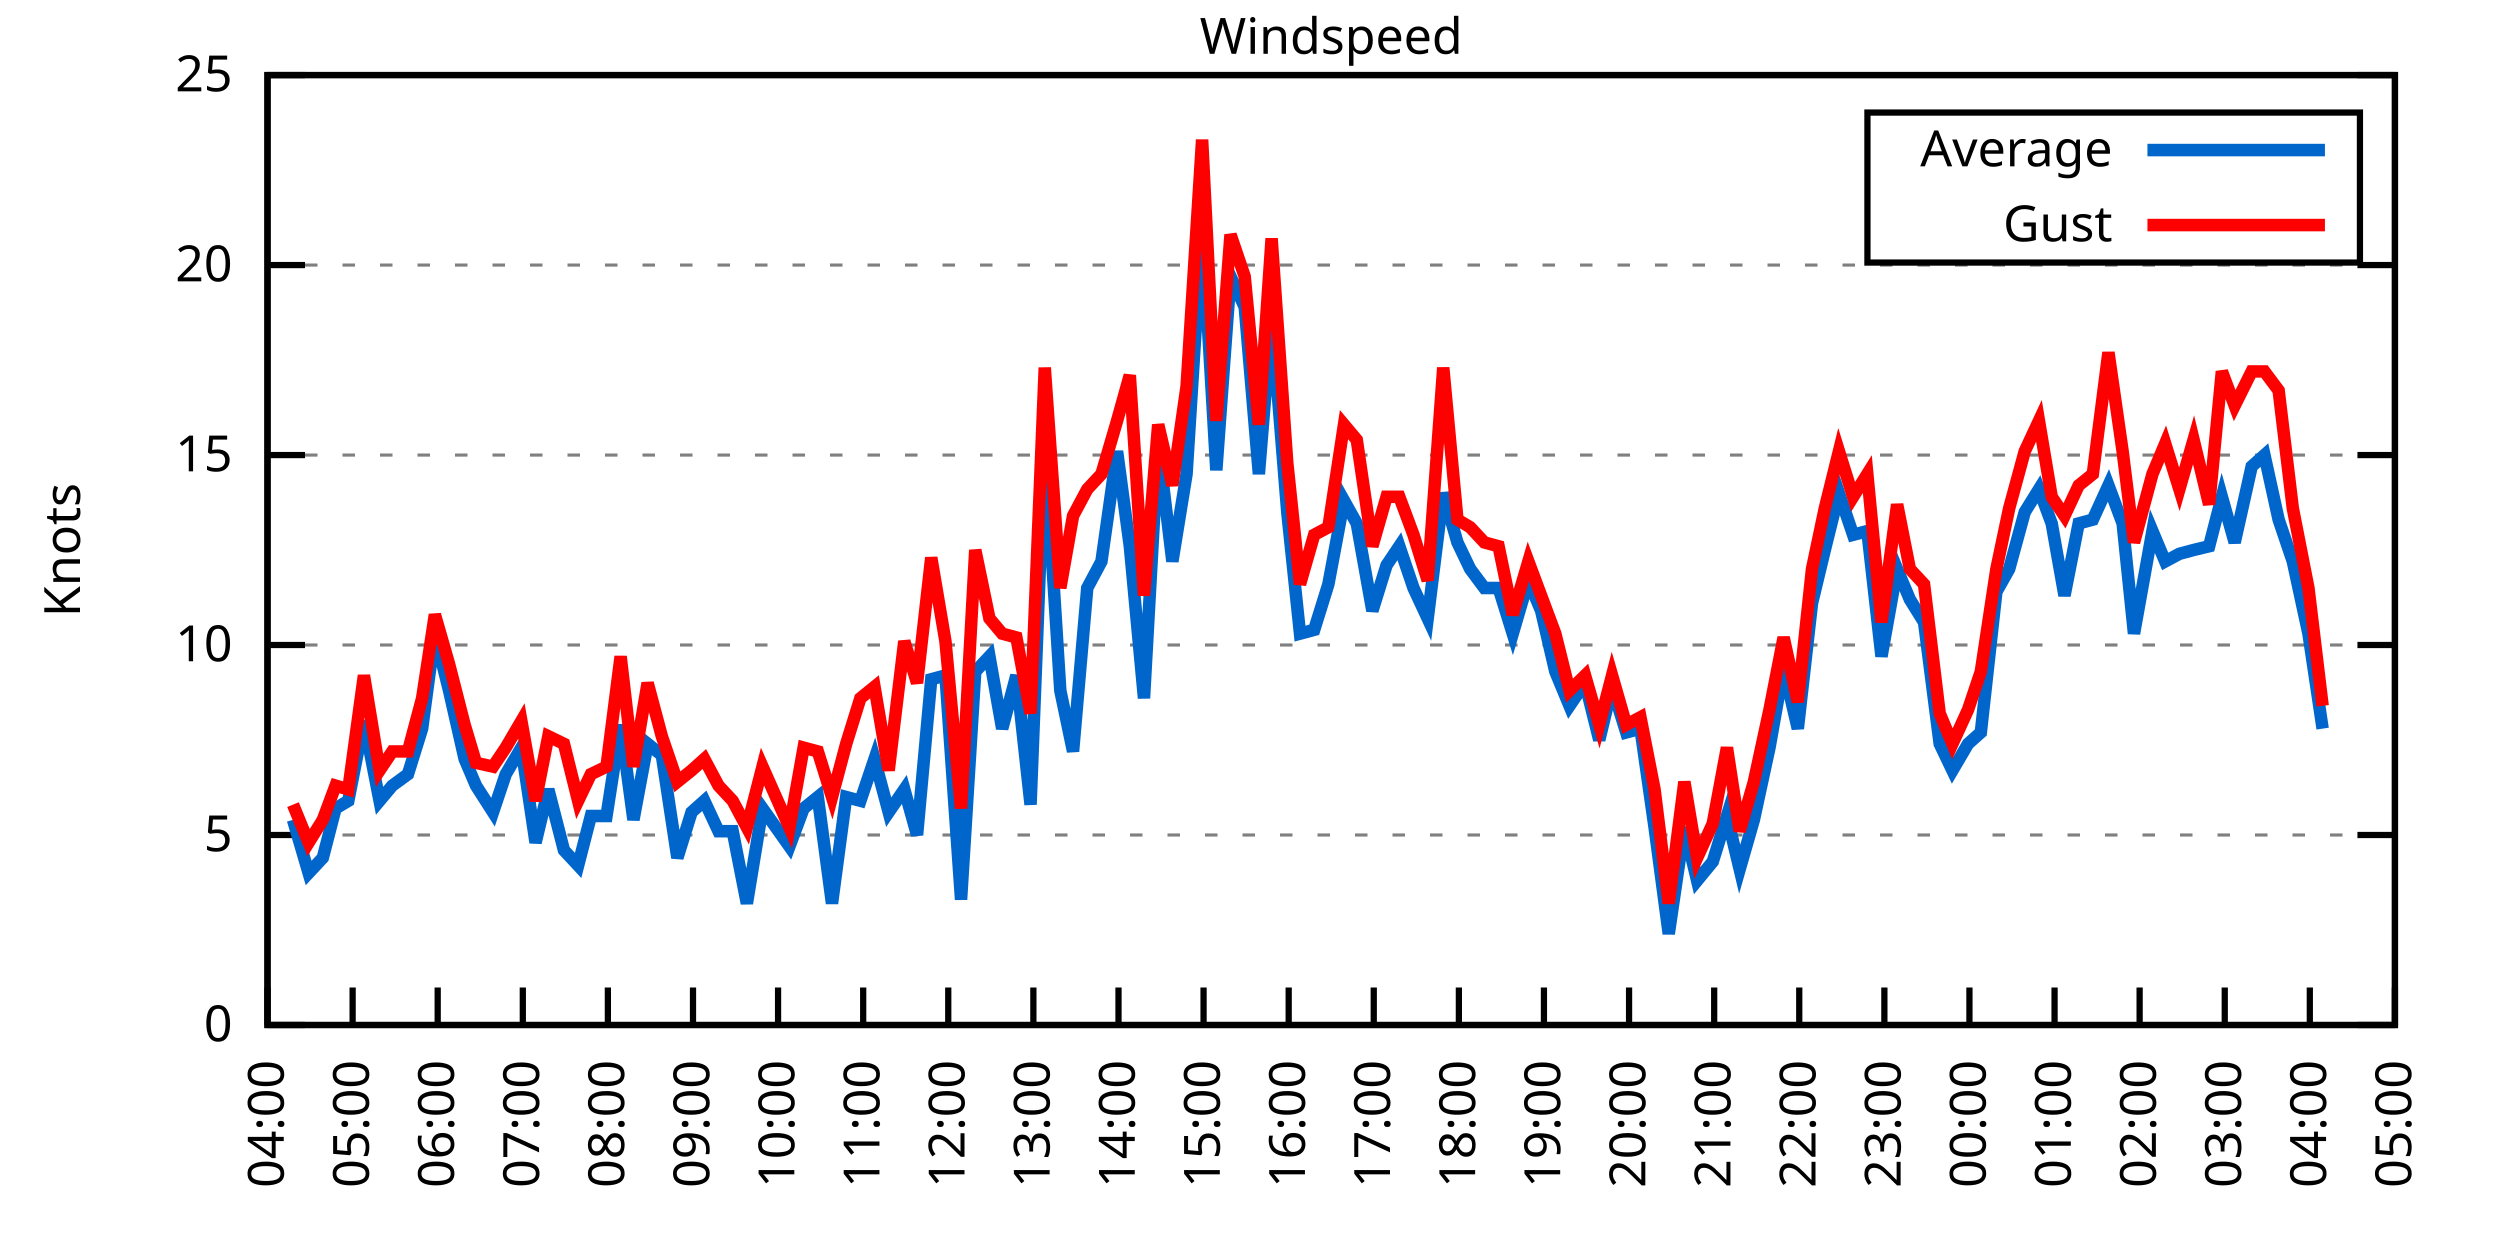
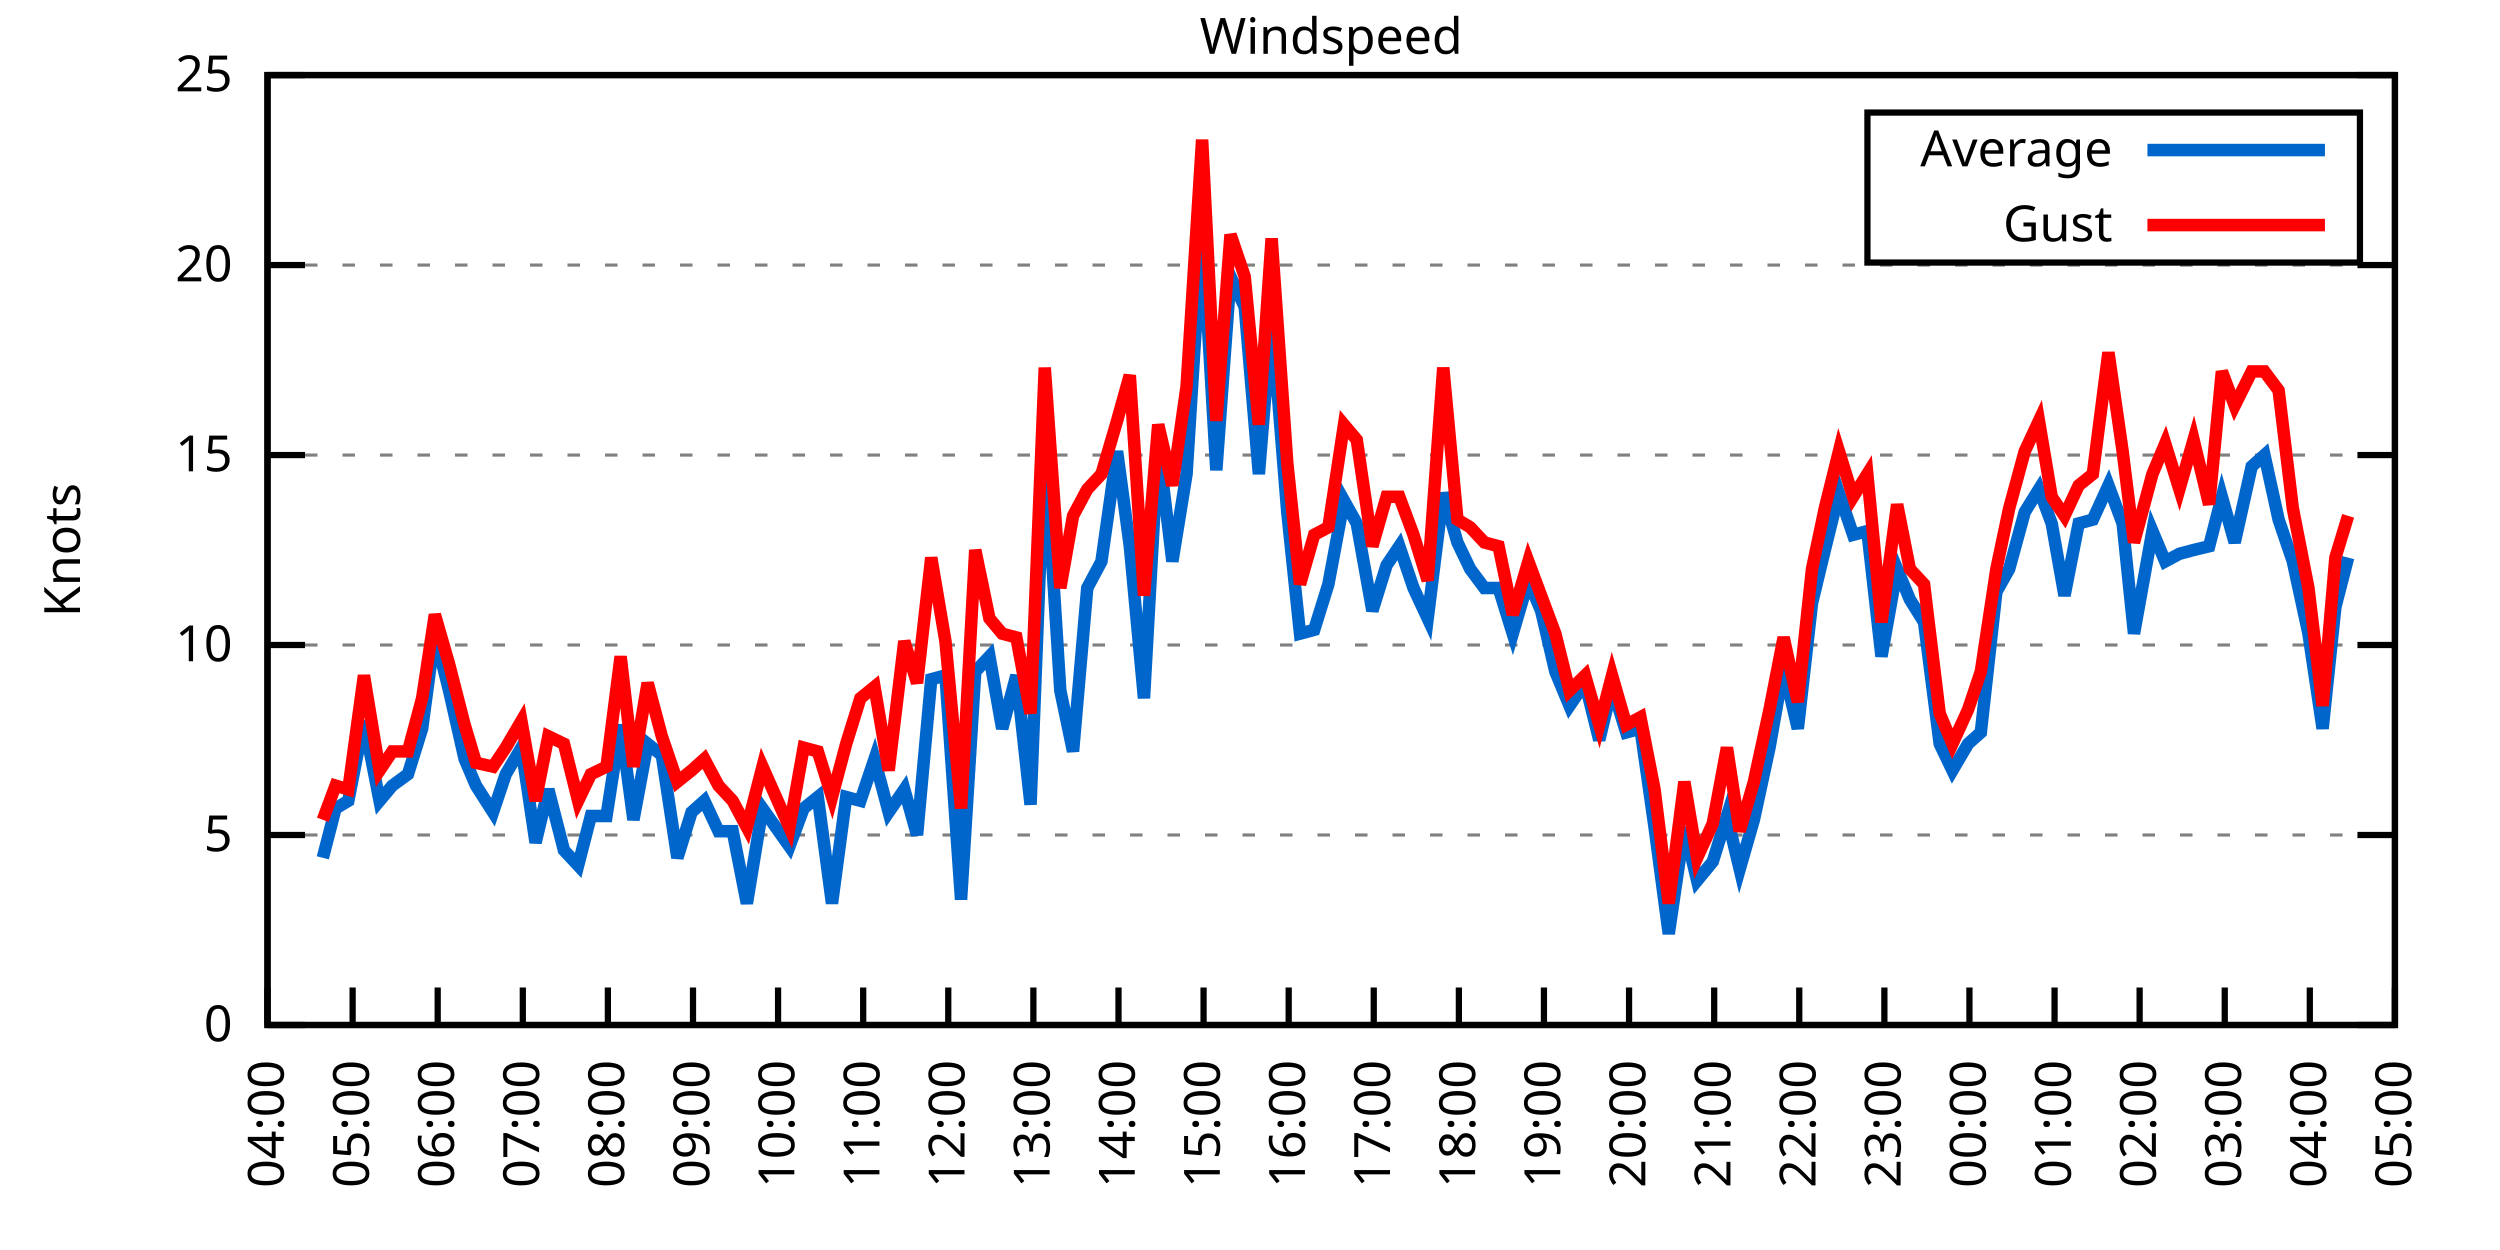
<svg xmlns="http://www.w3.org/2000/svg" xmlns:xlink="http://www.w3.org/1999/xlink" width="400" height="200" viewBox="0 0 400 200">
  <g id="gnuplot_canvas">
    <rect x="0" y="0" width="400" height="200" fill="none" />
    <defs>
      <circle id="gpDot" r="0.5" stroke-width="0.5" stroke="currentColor" />
      <path id="gpPt0" stroke-width="0.333" stroke="currentColor" d="M-1,0 h2 M0,-1 v2" />
      <path id="gpPt1" stroke-width="0.333" stroke="currentColor" d="M-1,-1 L1,1 M1,-1 L-1,1" />
      <path id="gpPt2" stroke-width="0.333" stroke="currentColor" d="M-1,0 L1,0 M0,-1 L0,1 M-1,-1 L1,1 M-1,1 L1,-1" />
      <rect id="gpPt3" stroke-width="0.333" stroke="currentColor" x="-1" y="-1" width="2" height="2" />
      <rect id="gpPt4" stroke-width="0.333" stroke="currentColor" fill="currentColor" x="-1" y="-1" width="2" height="2" />
      <circle id="gpPt5" stroke-width="0.333" stroke="currentColor" cx="0" cy="0" r="1" />
      <use xlink:href="#gpPt5" id="gpPt6" fill="currentColor" stroke="none" />
      <path id="gpPt7" stroke-width="0.333" stroke="currentColor" d="M0,-1.33 L-1.33,0.67 L1.33,0.67 z" />
      <use xlink:href="#gpPt7" id="gpPt8" fill="currentColor" stroke="none" />
      <use xlink:href="#gpPt7" id="gpPt9" stroke="currentColor" transform="rotate(180)" />
      <use xlink:href="#gpPt9" id="gpPt10" fill="currentColor" stroke="none" />
      <use xlink:href="#gpPt3" id="gpPt11" stroke="currentColor" transform="rotate(45)" />
      <use xlink:href="#gpPt11" id="gpPt12" fill="currentColor" stroke="none" />
      <path id="gpPt13" stroke-width="0.333" stroke="currentColor" d="M0,1.330 L1.265,0.411 L0.782,-1.067 L-0.782,-1.076 L-1.265,0.411 z" />
      <use xlink:href="#gpPt13" id="gpPt14" fill="currentColor" stroke="none" />
      <filter id="textbox" filterUnits="objectBoundingBox" x="0" y="0" height="1" width="1">
        <feFlood flood-color="white" flood-opacity="1" result="bgnd" />
        <feComposite in="SourceGraphic" in2="bgnd" operator="atop" />
      </filter>
      <filter id="greybox" filterUnits="objectBoundingBox" x="0" y="0" height="1" width="1">
        <feFlood flood-color="lightgrey" flood-opacity="1" result="grey" />
        <feComposite in="SourceGraphic" in2="grey" operator="atop" />
      </filter>
    </defs>
    <g fill="none" color="white" stroke="currentColor" stroke-width="1.00" stroke-linecap="butt" stroke-linejoin="miter">
</g>
    <g fill="none" color="black" stroke="currentColor" stroke-width="1.00" stroke-linecap="butt" stroke-linejoin="miter">
      <g stroke="none" shape-rendering="crispEdges">
        <polygon fill="rgb(255, 255, 255)" points="42.80,164.00 383.18,164.00 383.18,12.02 42.80,12.02 " />
      </g>
    </g>
    <g fill="none" color="black" stroke="currentColor" stroke-width="1.00" stroke-linecap="butt" stroke-linejoin="miter">
</g>
    <g fill="none" color="black" stroke="black" stroke-width="0.50" stroke-linecap="butt" stroke-linejoin="miter">
</g>
    <g fill="none" color="gray" stroke="currentColor" stroke-width="0.50" stroke-linecap="butt" stroke-linejoin="miter">
      <path stroke="gray" stroke-dasharray="2,4" class="gridline" d="M42.80,164.00 L383.19,164.00  " />
    </g>
    <g fill="none" color="gray" stroke="gray" stroke-width="1.00" stroke-linecap="butt" stroke-linejoin="miter">
</g>
    <g fill="none" color="black" stroke="currentColor" stroke-width="1.00" stroke-linecap="butt" stroke-linejoin="miter">
      <path stroke="black" d="M42.80,164.00 L48.80,164.00 M383.19,164.00 L377.19,164.00  " />
      <g transform="translate(37.20,166.60)" stroke="none" fill="black" font-family="Sans" font-size="8.00" text-anchor="end">
        <text>
          <tspan font-family="Sans"> 0</tspan>
        </text>
      </g>
    </g>
    <g fill="none" color="black" stroke="currentColor" stroke-width="1.00" stroke-linecap="butt" stroke-linejoin="miter">
</g>
    <g fill="none" color="black" stroke="black" stroke-width="0.50" stroke-linecap="butt" stroke-linejoin="miter">
</g>
    <g fill="none" color="gray" stroke="currentColor" stroke-width="0.50" stroke-linecap="butt" stroke-linejoin="miter">
      <path stroke="gray" stroke-dasharray="2,4" class="gridline" d="M42.80,133.60 L383.19,133.60  " />
    </g>
    <g fill="none" color="gray" stroke="gray" stroke-width="1.00" stroke-linecap="butt" stroke-linejoin="miter">
</g>
    <g fill="none" color="black" stroke="currentColor" stroke-width="1.00" stroke-linecap="butt" stroke-linejoin="miter">
      <path stroke="black" d="M42.80,133.60 L48.80,133.60 M383.19,133.60 L377.19,133.60  " />
      <g transform="translate(37.20,136.20)" stroke="none" fill="black" font-family="Sans" font-size="8.00" text-anchor="end">
        <text>
          <tspan font-family="Sans"> 5</tspan>
        </text>
      </g>
    </g>
    <g fill="none" color="black" stroke="currentColor" stroke-width="1.00" stroke-linecap="butt" stroke-linejoin="miter">
</g>
    <g fill="none" color="black" stroke="black" stroke-width="0.50" stroke-linecap="butt" stroke-linejoin="miter">
</g>
    <g fill="none" color="gray" stroke="currentColor" stroke-width="0.50" stroke-linecap="butt" stroke-linejoin="miter">
      <path stroke="gray" stroke-dasharray="2,4" class="gridline" d="M42.80,103.20 L383.19,103.20  " />
    </g>
    <g fill="none" color="gray" stroke="gray" stroke-width="1.00" stroke-linecap="butt" stroke-linejoin="miter">
</g>
    <g fill="none" color="black" stroke="currentColor" stroke-width="1.00" stroke-linecap="butt" stroke-linejoin="miter">
      <path stroke="black" d="M42.80,103.20 L48.80,103.20 M383.19,103.20 L377.19,103.20  " />
      <g transform="translate(37.20,105.80)" stroke="none" fill="black" font-family="Sans" font-size="8.00" text-anchor="end">
        <text>
          <tspan font-family="Sans"> 10</tspan>
        </text>
      </g>
    </g>
    <g fill="none" color="black" stroke="currentColor" stroke-width="1.00" stroke-linecap="butt" stroke-linejoin="miter">
</g>
    <g fill="none" color="black" stroke="black" stroke-width="0.50" stroke-linecap="butt" stroke-linejoin="miter">
</g>
    <g fill="none" color="gray" stroke="currentColor" stroke-width="0.50" stroke-linecap="butt" stroke-linejoin="miter">
      <path stroke="gray" stroke-dasharray="2,4" class="gridline" d="M42.80,72.81 L383.19,72.81  " />
    </g>
    <g fill="none" color="gray" stroke="gray" stroke-width="1.00" stroke-linecap="butt" stroke-linejoin="miter">
</g>
    <g fill="none" color="black" stroke="currentColor" stroke-width="1.00" stroke-linecap="butt" stroke-linejoin="miter">
      <path stroke="black" d="M42.80,72.81 L48.80,72.81 M383.19,72.81 L377.19,72.81  " />
      <g transform="translate(37.20,75.41)" stroke="none" fill="black" font-family="Sans" font-size="8.00" text-anchor="end">
        <text>
          <tspan font-family="Sans"> 15</tspan>
        </text>
      </g>
    </g>
    <g fill="none" color="black" stroke="currentColor" stroke-width="1.00" stroke-linecap="butt" stroke-linejoin="miter">
</g>
    <g fill="none" color="black" stroke="black" stroke-width="0.50" stroke-linecap="butt" stroke-linejoin="miter">
</g>
    <g fill="none" color="gray" stroke="currentColor" stroke-width="0.50" stroke-linecap="butt" stroke-linejoin="miter">
      <path stroke="gray" stroke-dasharray="2,4" class="gridline" d="M42.80,42.41 L383.19,42.41  " />
    </g>
    <g fill="none" color="gray" stroke="gray" stroke-width="1.00" stroke-linecap="butt" stroke-linejoin="miter">
</g>
    <g fill="none" color="black" stroke="currentColor" stroke-width="1.00" stroke-linecap="butt" stroke-linejoin="miter">
      <path stroke="black" d="M42.80,42.41 L48.80,42.41 M383.19,42.41 L377.19,42.41  " />
      <g transform="translate(37.20,45.01)" stroke="none" fill="black" font-family="Sans" font-size="8.00" text-anchor="end">
        <text>
          <tspan font-family="Sans"> 20</tspan>
        </text>
      </g>
    </g>
    <g fill="none" color="black" stroke="currentColor" stroke-width="1.00" stroke-linecap="butt" stroke-linejoin="miter">
</g>
    <g fill="none" color="black" stroke="black" stroke-width="0.50" stroke-linecap="butt" stroke-linejoin="miter">
</g>
    <g fill="none" color="gray" stroke="currentColor" stroke-width="0.50" stroke-linecap="butt" stroke-linejoin="miter">
      <path stroke="gray" stroke-dasharray="2,4" class="gridline" d="M42.80,12.01 L383.19,12.01  " />
    </g>
    <g fill="none" color="gray" stroke="gray" stroke-width="1.00" stroke-linecap="butt" stroke-linejoin="miter">
</g>
    <g fill="none" color="black" stroke="currentColor" stroke-width="1.00" stroke-linecap="butt" stroke-linejoin="miter">
      <path stroke="black" d="M42.80,12.01 L48.80,12.01 M383.19,12.01 L377.19,12.01  " />
      <g transform="translate(37.20,14.61)" stroke="none" fill="black" font-family="Sans" font-size="8.00" text-anchor="end">
        <text>
          <tspan font-family="Sans"> 25</tspan>
        </text>
      </g>
    </g>
    <g fill="none" color="black" stroke="currentColor" stroke-width="1.00" stroke-linecap="butt" stroke-linejoin="miter">
      <path stroke="black" d="M42.80,164.00 L42.80,158.00  " />
      <g transform="translate(45.40,169.60) rotate(270.00)" stroke="none" fill="black" font-family="Sans" font-size="8.00" text-anchor="end">
        <text>
          <tspan font-family="Sans">04:00</tspan>
        </text>
      </g>
    </g>
    <g fill="none" color="black" stroke="currentColor" stroke-width="1.00" stroke-linecap="butt" stroke-linejoin="miter">
      <path stroke="black" d="M56.42,164.00 L56.42,158.00  " />
      <g transform="translate(59.02,169.60) rotate(270.00)" stroke="none" fill="black" font-family="Sans" font-size="8.00" text-anchor="end">
        <text>
          <tspan font-family="Sans">05:00</tspan>
        </text>
      </g>
    </g>
    <g fill="none" color="black" stroke="currentColor" stroke-width="1.00" stroke-linecap="butt" stroke-linejoin="miter">
      <path stroke="black" d="M70.03,164.00 L70.03,158.00  " />
      <g transform="translate(72.63,169.60) rotate(270.00)" stroke="none" fill="black" font-family="Sans" font-size="8.00" text-anchor="end">
        <text>
          <tspan font-family="Sans">06:00</tspan>
        </text>
      </g>
    </g>
    <g fill="none" color="black" stroke="currentColor" stroke-width="1.00" stroke-linecap="butt" stroke-linejoin="miter">
      <path stroke="black" d="M83.65,164.00 L83.65,158.00  " />
      <g transform="translate(86.25,169.60) rotate(270.00)" stroke="none" fill="black" font-family="Sans" font-size="8.00" text-anchor="end">
        <text>
          <tspan font-family="Sans">07:00</tspan>
        </text>
      </g>
    </g>
    <g fill="none" color="black" stroke="currentColor" stroke-width="1.00" stroke-linecap="butt" stroke-linejoin="miter">
      <path stroke="black" d="M97.26,164.00 L97.26,158.00  " />
      <g transform="translate(99.86,169.60) rotate(270.00)" stroke="none" fill="black" font-family="Sans" font-size="8.00" text-anchor="end">
        <text>
          <tspan font-family="Sans">08:00</tspan>
        </text>
      </g>
    </g>
    <g fill="none" color="black" stroke="currentColor" stroke-width="1.00" stroke-linecap="butt" stroke-linejoin="miter">
      <path stroke="black" d="M110.88,164.00 L110.88,158.00  " />
      <g transform="translate(113.48,169.60) rotate(270.00)" stroke="none" fill="black" font-family="Sans" font-size="8.00" text-anchor="end">
        <text>
          <tspan font-family="Sans">09:00</tspan>
        </text>
      </g>
    </g>
    <g fill="none" color="black" stroke="currentColor" stroke-width="1.00" stroke-linecap="butt" stroke-linejoin="miter">
      <path stroke="black" d="M124.49,164.00 L124.49,158.00  " />
      <g transform="translate(127.09,169.60) rotate(270.00)" stroke="none" fill="black" font-family="Sans" font-size="8.00" text-anchor="end">
        <text>
          <tspan font-family="Sans">10:00</tspan>
        </text>
      </g>
    </g>
    <g fill="none" color="black" stroke="currentColor" stroke-width="1.00" stroke-linecap="butt" stroke-linejoin="miter">
      <path stroke="black" d="M138.11,164.00 L138.11,158.00  " />
      <g transform="translate(140.71,169.60) rotate(270.00)" stroke="none" fill="black" font-family="Sans" font-size="8.00" text-anchor="end">
        <text>
          <tspan font-family="Sans">11:00</tspan>
        </text>
      </g>
    </g>
    <g fill="none" color="black" stroke="currentColor" stroke-width="1.00" stroke-linecap="butt" stroke-linejoin="miter">
      <path stroke="black" d="M151.72,164.00 L151.72,158.00  " />
      <g transform="translate(154.32,169.60) rotate(270.00)" stroke="none" fill="black" font-family="Sans" font-size="8.00" text-anchor="end">
        <text>
          <tspan font-family="Sans">12:00</tspan>
        </text>
      </g>
    </g>
    <g fill="none" color="black" stroke="currentColor" stroke-width="1.00" stroke-linecap="butt" stroke-linejoin="miter">
      <path stroke="black" d="M165.34,164.00 L165.34,158.00  " />
      <g transform="translate(167.94,169.60) rotate(270.00)" stroke="none" fill="black" font-family="Sans" font-size="8.00" text-anchor="end">
        <text>
          <tspan font-family="Sans">13:00</tspan>
        </text>
      </g>
    </g>
    <g fill="none" color="black" stroke="currentColor" stroke-width="1.00" stroke-linecap="butt" stroke-linejoin="miter">
      <path stroke="black" d="M178.96,164.00 L178.96,158.00  " />
      <g transform="translate(181.56,169.60) rotate(270.00)" stroke="none" fill="black" font-family="Sans" font-size="8.00" text-anchor="end">
        <text>
          <tspan font-family="Sans">14:00</tspan>
        </text>
      </g>
    </g>
    <g fill="none" color="black" stroke="currentColor" stroke-width="1.00" stroke-linecap="butt" stroke-linejoin="miter">
      <path stroke="black" d="M192.57,164.00 L192.57,158.00  " />
      <g transform="translate(195.17,169.60) rotate(270.00)" stroke="none" fill="black" font-family="Sans" font-size="8.00" text-anchor="end">
        <text>
          <tspan font-family="Sans">15:00</tspan>
        </text>
      </g>
    </g>
    <g fill="none" color="black" stroke="currentColor" stroke-width="1.00" stroke-linecap="butt" stroke-linejoin="miter">
      <path stroke="black" d="M206.19,164.00 L206.19,158.00  " />
      <g transform="translate(208.79,169.60) rotate(270.00)" stroke="none" fill="black" font-family="Sans" font-size="8.00" text-anchor="end">
        <text>
          <tspan font-family="Sans">16:00</tspan>
        </text>
      </g>
    </g>
    <g fill="none" color="black" stroke="currentColor" stroke-width="1.00" stroke-linecap="butt" stroke-linejoin="miter">
      <path stroke="black" d="M219.80,164.00 L219.80,158.00  " />
      <g transform="translate(222.40,169.60) rotate(270.00)" stroke="none" fill="black" font-family="Sans" font-size="8.00" text-anchor="end">
        <text>
          <tspan font-family="Sans">17:00</tspan>
        </text>
      </g>
    </g>
    <g fill="none" color="black" stroke="currentColor" stroke-width="1.00" stroke-linecap="butt" stroke-linejoin="miter">
      <path stroke="black" d="M233.42,164.00 L233.42,158.00  " />
      <g transform="translate(236.02,169.60) rotate(270.00)" stroke="none" fill="black" font-family="Sans" font-size="8.00" text-anchor="end">
        <text>
          <tspan font-family="Sans">18:00</tspan>
        </text>
      </g>
    </g>
    <g fill="none" color="black" stroke="currentColor" stroke-width="1.00" stroke-linecap="butt" stroke-linejoin="miter">
      <path stroke="black" d="M247.03,164.00 L247.03,158.00  " />
      <g transform="translate(249.63,169.60) rotate(270.00)" stroke="none" fill="black" font-family="Sans" font-size="8.00" text-anchor="end">
        <text>
          <tspan font-family="Sans">19:00</tspan>
        </text>
      </g>
    </g>
    <g fill="none" color="black" stroke="currentColor" stroke-width="1.00" stroke-linecap="butt" stroke-linejoin="miter">
      <path stroke="black" d="M260.65,164.00 L260.65,158.00  " />
      <g transform="translate(263.25,169.60) rotate(270.00)" stroke="none" fill="black" font-family="Sans" font-size="8.00" text-anchor="end">
        <text>
          <tspan font-family="Sans">20:00</tspan>
        </text>
      </g>
    </g>
    <g fill="none" color="black" stroke="currentColor" stroke-width="1.00" stroke-linecap="butt" stroke-linejoin="miter">
      <path stroke="black" d="M274.27,164.00 L274.27,158.00  " />
      <g transform="translate(276.87,169.60) rotate(270.00)" stroke="none" fill="black" font-family="Sans" font-size="8.00" text-anchor="end">
        <text>
          <tspan font-family="Sans">21:00</tspan>
        </text>
      </g>
    </g>
    <g fill="none" color="black" stroke="currentColor" stroke-width="1.00" stroke-linecap="butt" stroke-linejoin="miter">
      <path stroke="black" d="M287.88,164.00 L287.88,158.00  " />
      <g transform="translate(290.48,169.60) rotate(270.00)" stroke="none" fill="black" font-family="Sans" font-size="8.00" text-anchor="end">
        <text>
          <tspan font-family="Sans">22:00</tspan>
        </text>
      </g>
    </g>
    <g fill="none" color="black" stroke="currentColor" stroke-width="1.00" stroke-linecap="butt" stroke-linejoin="miter">
      <path stroke="black" d="M301.50,164.00 L301.50,158.00  " />
      <g transform="translate(304.10,169.60) rotate(270.00)" stroke="none" fill="black" font-family="Sans" font-size="8.00" text-anchor="end">
        <text>
          <tspan font-family="Sans">23:00</tspan>
        </text>
      </g>
    </g>
    <g fill="none" color="black" stroke="currentColor" stroke-width="1.00" stroke-linecap="butt" stroke-linejoin="miter">
      <path stroke="black" d="M315.11,164.00 L315.11,158.00  " />
      <g transform="translate(317.71,169.60) rotate(270.00)" stroke="none" fill="black" font-family="Sans" font-size="8.00" text-anchor="end">
        <text>
          <tspan font-family="Sans">00:00</tspan>
        </text>
      </g>
    </g>
    <g fill="none" color="black" stroke="currentColor" stroke-width="1.00" stroke-linecap="butt" stroke-linejoin="miter">
      <path stroke="black" d="M328.73,164.00 L328.73,158.00  " />
      <g transform="translate(331.33,169.60) rotate(270.00)" stroke="none" fill="black" font-family="Sans" font-size="8.00" text-anchor="end">
        <text>
          <tspan font-family="Sans">01:00</tspan>
        </text>
      </g>
    </g>
    <g fill="none" color="black" stroke="currentColor" stroke-width="1.00" stroke-linecap="butt" stroke-linejoin="miter">
      <path stroke="black" d="M342.34,164.00 L342.34,158.00  " />
      <g transform="translate(344.94,169.60) rotate(270.00)" stroke="none" fill="black" font-family="Sans" font-size="8.00" text-anchor="end">
        <text>
          <tspan font-family="Sans">02:00</tspan>
        </text>
      </g>
    </g>
    <g fill="none" color="black" stroke="currentColor" stroke-width="1.00" stroke-linecap="butt" stroke-linejoin="miter">
      <path stroke="black" d="M355.96,164.00 L355.96,158.00  " />
      <g transform="translate(358.56,169.60) rotate(270.00)" stroke="none" fill="black" font-family="Sans" font-size="8.00" text-anchor="end">
        <text>
          <tspan font-family="Sans">03:00</tspan>
        </text>
      </g>
    </g>
    <g fill="none" color="black" stroke="currentColor" stroke-width="1.00" stroke-linecap="butt" stroke-linejoin="miter">
      <path stroke="black" d="M369.57,164.00 L369.57,158.00  " />
      <g transform="translate(372.17,169.60) rotate(270.00)" stroke="none" fill="black" font-family="Sans" font-size="8.00" text-anchor="end">
        <text>
          <tspan font-family="Sans">04:00</tspan>
        </text>
      </g>
    </g>
    <g fill="none" color="black" stroke="currentColor" stroke-width="1.00" stroke-linecap="butt" stroke-linejoin="miter">
      <path stroke="black" d="M383.19,164.00 L383.19,158.00  " />
      <g transform="translate(385.79,169.60) rotate(270.00)" stroke="none" fill="black" font-family="Sans" font-size="8.00" text-anchor="end">
        <text>
          <tspan font-family="Sans">05:00</tspan>
        </text>
      </g>
    </g>
    <g fill="none" color="black" stroke="currentColor" stroke-width="1.00" stroke-linecap="butt" stroke-linejoin="miter">
</g>
    <g fill="none" color="black" stroke="currentColor" stroke-width="1.00" stroke-linecap="butt" stroke-linejoin="miter">
      <path stroke="black" d="M42.80,12.01 L42.80,164.00 L383.19,164.00 L383.19,12.01 L42.80,12.01 Z  " />
    </g>
    <g fill="none" color="black" stroke="currentColor" stroke-width="1.00" stroke-linecap="butt" stroke-linejoin="miter">
</g>
    <g fill="none" color="black" stroke="currentColor" stroke-width="1.00" stroke-linecap="butt" stroke-linejoin="miter">
      <path stroke="black" d="M298.79,42.01 L298.79,18.01 L377.59,18.01 L377.59,42.01 L298.79,42.01 Z  " />
    </g>
    <g id="Windspeed_plot_1">
      <g fill="none" color="white" stroke="black" stroke-width="2.00" stroke-linecap="butt" stroke-linejoin="miter">
</g>
      <g fill="none" color="black" stroke="currentColor" stroke-width="2.00" stroke-linecap="butt" stroke-linejoin="miter">
        <g transform="translate(337.99,26.61)" stroke="none" fill="black" font-family="Sans" font-size="8.00" text-anchor="end">
          <text>
            <tspan font-family="Sans">Average</tspan>
          </text>
        </g>
      </g>
      <g fill="none" color="black" stroke="currentColor" stroke-width="2.00" stroke-linecap="butt" stroke-linejoin="miter">
-         <path stroke="rgb(  0, 102, 204)" d="M343.59,24.01 L371.99,24.01 M46.88,131.17 L49.38,139.68 L51.65,137.25 L53.69,129.35 L55.73,128.13 L58.23,115.36   L60.73,128.13 L62.77,125.70 L65.27,123.87 L67.54,116.58 L69.58,101.38 L71.85,110.50 L74.34,121.44 L76.16,125.70   L78.88,129.95 L80.92,123.87 L83.42,119.62 L85.69,134.82 L87.73,126.31 L90.23,136.03 L92.50,138.47 L94.54,130.56   L97.04,130.56 L99.30,115.97 L101.35,131.17 L103.62,119.01 L105.89,120.83 L108.38,137.25 L110.65,129.95 L112.69,128.13   L114.96,132.99 L117.23,132.99 L119.50,144.55 L122.00,129.35 L126.31,135.43 L128.58,129.35 L130.85,127.52 L133.12,144.55   L135.39,127.52 L137.66,128.13 L139.92,121.44 L142.19,129.95 L144.69,126.31 L146.73,133.60 L149.00,108.68 L151.27,108.07   L153.77,143.94 L156.04,107.46 L158.31,105.03 L160.35,116.58 L162.62,108.07 L164.89,128.74 L167.16,70.98 L169.65,110.50   L171.69,120.23 L173.96,94.08 L176.23,89.83 L178.73,72.20 L180.77,87.40 L183.04,111.72 L185.31,70.98 L187.58,89.83   L189.85,75.85 L192.34,36.33 L194.61,75.24 L196.88,44.23 L199.15,49.10 L201.42,75.85 L203.46,50.92 L205.96,81.93   L208.00,101.38 L210.27,100.77 L212.54,93.48 L215.04,80.10 L217.08,83.75 L219.58,97.73 L221.85,90.44 L223.89,87.40   L226.16,94.08 L228.43,98.95 L230.92,78.89 L233.19,86.79 L235.23,91.04 L237.50,94.08 L239.77,94.08 L242.04,101.38   L244.54,92.87 L246.58,97.73 L248.85,107.46 L251.12,112.93 L253.61,109.28 L255.88,118.40 L257.93,109.89 L260.20,117.19   L262.47,116.58 L264.73,132.39 L267.00,149.41 L269.50,132.39 L271.54,140.90 L274.04,137.86 L276.31,130.56 L278.35,139.07   L280.62,131.17 L283.12,119.62 L285.38,106.85 L287.65,116.58 L289.92,96.52 L291.97,88.00 L294.23,78.89 L296.50,85.57   L298.77,84.97 L301.04,105.03 L303.54,91.04 L305.58,95.91 L307.85,99.56 L310.35,119.01 L312.39,123.27 L314.89,119.01   L316.93,117.19 L319.42,94.69 L321.47,91.04 L323.96,81.93 L326.23,78.28 L328.27,83.75 L330.32,95.30 L332.59,83.75   L334.85,83.14 L337.35,77.67 L339.62,83.75 L341.44,101.38 L344.39,84.97 L346.43,89.83 L348.70,88.61 L350.97,88.00   L353.46,87.40 L355.50,79.49 L357.55,86.79 L360.27,74.63 L362.31,72.81 L364.58,83.14 L366.85,89.83 L369.35,101.38   L371.62,116.58  " />
+         <path stroke="rgb(  0, 102, 204)" d="M343.59,24.01 L371.99,24.01 M51.65,137.25 L53.69,129.35 L55.73,128.13 L58.23,115.36 L60.73,128.13 L62.77,125.70   L65.27,123.87 L67.54,116.58 L69.58,101.38 L71.85,110.50 L74.34,121.44 L76.16,125.70 L78.88,129.95 L80.92,123.87   L83.42,119.62 L85.69,134.82 L87.73,126.31 L90.23,136.03 L92.50,138.47 L94.54,130.56 L97.04,130.56 L99.30,115.97   L101.35,131.17 L103.62,119.01 L105.89,120.83 L108.38,137.25 L110.65,129.95 L112.69,128.13 L114.96,132.99 L117.23,132.99   L119.50,144.55 L122.00,129.35 L126.31,135.43 L128.58,129.35 L130.85,127.52 L133.12,144.55 L135.39,127.52 L137.66,128.13   L139.92,121.44 L142.19,129.95 L144.69,126.31 L146.73,133.60 L149.00,108.68 L151.27,108.07 L153.77,143.94 L156.04,107.46   L158.31,105.03 L160.35,116.58 L162.62,108.07 L164.89,128.74 L167.16,70.98 L169.65,110.50 L171.69,120.23 L173.96,94.08   L176.23,89.83 L178.73,72.20 L180.77,87.40 L183.04,111.72 L185.31,70.98 L187.58,89.83 L189.85,75.85 L192.34,36.33   L194.61,75.24 L196.88,44.23 L199.15,49.10 L201.42,75.85 L203.46,50.92 L205.96,81.93 L208.00,101.38 L210.27,100.77   L212.54,93.48 L215.04,80.10 L217.08,83.75 L219.58,97.73 L221.85,90.44 L223.89,87.40 L226.16,94.08 L228.43,98.95   L230.92,78.89 L233.19,86.79 L235.23,91.04 L237.50,94.08 L239.77,94.08 L242.04,101.38 L244.54,92.87 L246.58,97.73   L248.85,107.46 L251.12,112.93 L253.61,109.28 L255.88,118.40 L257.93,109.89 L260.20,117.19 L262.47,116.58 L264.73,132.39   L267.00,149.41 L269.50,132.39 L271.54,140.90 L274.04,137.86 L276.31,130.56 L278.35,139.07 L280.62,131.17 L283.12,119.62   L285.38,106.85 L287.65,116.58 L289.92,96.52 L291.97,88.00 L294.23,78.89 L296.50,85.57 L298.77,84.97 L301.04,105.03   L303.54,91.04 L305.58,95.91 L307.85,99.56 L310.35,119.01 L312.39,123.27 L314.89,119.01 L316.93,117.19 L319.42,94.69   L321.47,91.04 L323.96,81.93 L326.23,78.28 L328.27,83.75 L330.32,95.30 L332.59,83.75 L334.85,83.14 L337.35,77.67   L339.62,83.75 L341.44,101.38 L344.39,84.97 L346.43,89.83 L348.70,88.61 L350.97,88.00 L353.46,87.40 L355.50,79.49   L357.55,86.79 L360.27,74.63 L362.31,72.81 L364.58,83.14 L366.85,89.83 L369.35,101.38 L371.62,116.58 L373.66,97.12   L375.70,89.22  " />
      </g>
    </g>
    <g id="Windspeed_plot_2">
      <g fill="none" color="black" stroke="currentColor" stroke-width="2.00" stroke-linecap="butt" stroke-linejoin="miter">
        <g transform="translate(337.99,38.61)" stroke="none" fill="black" font-family="Sans" font-size="8.00" text-anchor="end">
          <text>
            <tspan font-family="Sans">Gust</tspan>
          </text>
        </g>
      </g>
      <g fill="none" color="black" stroke="currentColor" stroke-width="2.00" stroke-linecap="butt" stroke-linejoin="miter">
-         <path stroke="rgb(255,   0,   0)" d="M343.59,36.01 L371.99,36.01 M46.88,128.74 L49.38,134.82 L51.65,131.17 L53.69,125.70 L55.73,126.31 L58.23,108.07   L60.73,123.27 L62.77,120.23 L65.27,120.23 L67.54,111.72 L69.58,98.34 L71.85,106.24 L74.34,115.97 L76.16,122.05   L78.88,122.66 L80.92,119.62 L83.42,115.36 L85.69,128.13 L87.73,117.80 L90.23,119.01 L92.50,128.13 L94.54,123.87   L97.04,122.66 L99.30,105.03 L101.35,122.66 L103.62,109.28 L105.89,117.80 L108.38,125.09 L110.65,123.27 L112.69,121.44   L114.96,125.70 L117.23,128.13 L119.50,132.39 L122.00,122.66 L126.31,132.39 L128.58,119.62 L130.85,120.23 L133.12,127.52   L135.39,119.01 L137.66,111.72 L139.92,109.89 L142.19,123.27 L144.69,102.60 L146.73,109.28 L149.00,89.22 L151.27,102.60   L153.77,129.35 L156.04,88.00 L158.31,98.95 L160.35,101.38 L162.62,101.99 L164.89,114.15 L167.16,58.82 L169.65,94.08   L171.69,82.53 L173.96,78.28 L176.23,75.85 L178.73,67.33 L180.77,60.04 L183.04,95.30 L185.31,67.94 L187.58,77.67   L189.85,61.86 L192.34,22.35 L194.61,67.33 L196.88,37.54 L199.15,44.23 L201.42,67.94 L203.46,38.15 L205.96,74.02   L208.00,93.48 L210.27,85.57 L212.54,84.36 L215.04,67.94 L217.08,70.37 L219.58,87.40 L221.85,79.49 L223.89,79.49   L226.16,85.57 L228.43,92.87 L230.92,58.82 L233.19,83.14 L235.23,84.36 L237.50,86.79 L239.77,87.40 L242.04,98.34   L244.54,89.83 L246.58,95.30 L248.85,101.38 L251.12,110.50 L253.61,108.07 L255.88,115.97 L257.93,108.07 L260.20,115.97   L262.47,114.76 L264.73,126.31 L267.00,144.55 L269.50,125.09 L271.54,137.25 L274.04,131.78 L276.31,119.62 L278.35,132.99   L280.62,125.09 L283.12,113.54 L285.38,101.99 L287.65,112.32 L289.92,91.04 L291.97,81.32 L294.23,72.20 L296.50,79.49   L298.77,75.85 L301.04,99.56 L303.54,80.71 L305.58,91.04 L307.85,93.48 L310.35,114.15 L312.39,119.01 L314.89,113.54   L316.93,107.46 L319.42,91.04 L321.47,81.32 L323.96,72.20 L326.23,67.33 L328.27,79.49 L330.32,82.53 L332.59,77.67   L334.85,75.85 L337.35,56.39 L339.62,72.20 L341.44,86.79 L344.39,75.85 L346.43,70.98 L348.70,78.28 L350.97,70.37   L353.46,80.71 L355.50,59.43 L357.55,64.90 L360.27,59.43 L362.31,59.43 L364.58,62.47 L366.85,81.32 L369.35,94.08   L371.62,112.93  " />
+         <path stroke="rgb(255,   0,   0)" d="M343.59,36.01 L371.99,36.01 M51.65,131.17 L53.69,125.70 L55.73,126.31 L58.23,108.07 L60.73,123.27 L62.77,120.23   L65.27,120.23 L67.54,111.72 L69.58,98.34 L71.85,106.24 L74.34,115.97 L76.16,122.05 L78.88,122.66 L80.92,119.62   L83.42,115.36 L85.69,128.13 L87.73,117.80 L90.23,119.01 L92.50,128.13 L94.54,123.87 L97.04,122.66 L99.30,105.03   L101.35,122.66 L103.62,109.28 L105.89,117.80 L108.38,125.09 L110.65,123.27 L112.69,121.44 L114.96,125.70 L117.23,128.13   L119.50,132.39 L122.00,122.66 L126.31,132.39 L128.58,119.62 L130.85,120.23 L133.12,127.52 L135.39,119.01 L137.66,111.72   L139.92,109.89 L142.19,123.27 L144.69,102.60 L146.73,109.28 L149.00,89.22 L151.27,102.60 L153.77,129.35 L156.04,88.00   L158.31,98.95 L160.35,101.38 L162.62,101.99 L164.89,114.15 L167.16,58.82 L169.65,94.08 L171.69,82.53 L173.96,78.28   L176.23,75.85 L178.73,67.33 L180.77,60.04 L183.04,95.30 L185.31,67.94 L187.58,77.67 L189.85,61.86 L192.34,22.35   L194.61,67.33 L196.88,37.54 L199.15,44.23 L201.42,67.94 L203.46,38.15 L205.96,74.02 L208.00,93.48 L210.27,85.57   L212.54,84.36 L215.04,67.94 L217.08,70.37 L219.58,87.40 L221.85,79.49 L223.89,79.49 L226.16,85.57 L228.43,92.87   L230.92,58.82 L233.19,83.14 L235.23,84.36 L237.50,86.79 L239.77,87.40 L242.04,98.34 L244.54,89.83 L246.58,95.30   L248.85,101.38 L251.12,110.50 L253.61,108.07 L255.88,115.97 L257.93,108.07 L260.20,115.97 L262.47,114.76 L264.73,126.31   L267.00,144.55 L269.50,125.09 L271.54,137.25 L274.04,131.78 L276.31,119.62 L278.35,132.99 L280.62,125.09 L283.12,113.54   L285.38,101.99 L287.65,112.32 L289.92,91.04 L291.97,81.32 L294.23,72.20 L296.50,79.49 L298.77,75.85 L301.04,99.56   L303.54,80.71 L305.58,91.04 L307.85,93.48 L310.35,114.15 L312.39,119.01 L314.89,113.54 L316.93,107.46 L319.42,91.04   L321.47,81.32 L323.96,72.20 L326.23,67.33 L328.27,79.49 L330.32,82.53 L332.59,77.67 L334.85,75.85 L337.35,56.39   L339.62,72.20 L341.44,86.79 L344.39,75.85 L346.43,70.98 L348.70,78.28 L350.97,70.37 L353.46,80.71 L355.50,59.43   L357.55,64.90 L360.27,59.43 L362.31,59.43 L364.58,62.47 L366.85,81.32 L369.35,94.08 L371.62,112.93 L373.66,89.22   L375.70,82.53  " />
      </g>
    </g>
    <g fill="none" color="black" stroke="currentColor" stroke-width="2.00" stroke-linecap="butt" stroke-linejoin="miter">
</g>
    <g fill="none" color="black" stroke="black" stroke-width="1.00" stroke-linecap="butt" stroke-linejoin="miter">
</g>
    <g fill="none" color="black" stroke="currentColor" stroke-width="1.00" stroke-linecap="butt" stroke-linejoin="miter">
      <path stroke="black" d="M42.80,12.01 L42.80,164.00 L383.19,164.00 L383.19,12.01 L42.80,12.01 Z  " />
      <g transform="translate(12.80,88.01) rotate(270.00)" stroke="none" fill="black" font-family="Sans" font-size="8.00" text-anchor="middle">
        <text>
          <tspan font-family="Sans">Knots</tspan>
        </text>
      </g>
    </g>
    <g fill="none" color="black" stroke="currentColor" stroke-width="1.00" stroke-linecap="butt" stroke-linejoin="miter">
</g>
    <g fill="none" color="black" stroke="currentColor" stroke-width="1.00" stroke-linecap="butt" stroke-linejoin="miter">
      <g transform="translate(212.99,8.61)" stroke="none" fill="black" font-family="Sans" font-size="8.00" text-anchor="middle">
        <text>
          <tspan font-family="Sans">Windspeed</tspan>
        </text>
      </g>
    </g>
    <g fill="none" color="black" stroke="currentColor" stroke-width="1.00" stroke-linecap="butt" stroke-linejoin="miter">
</g>
  </g>
</svg>
